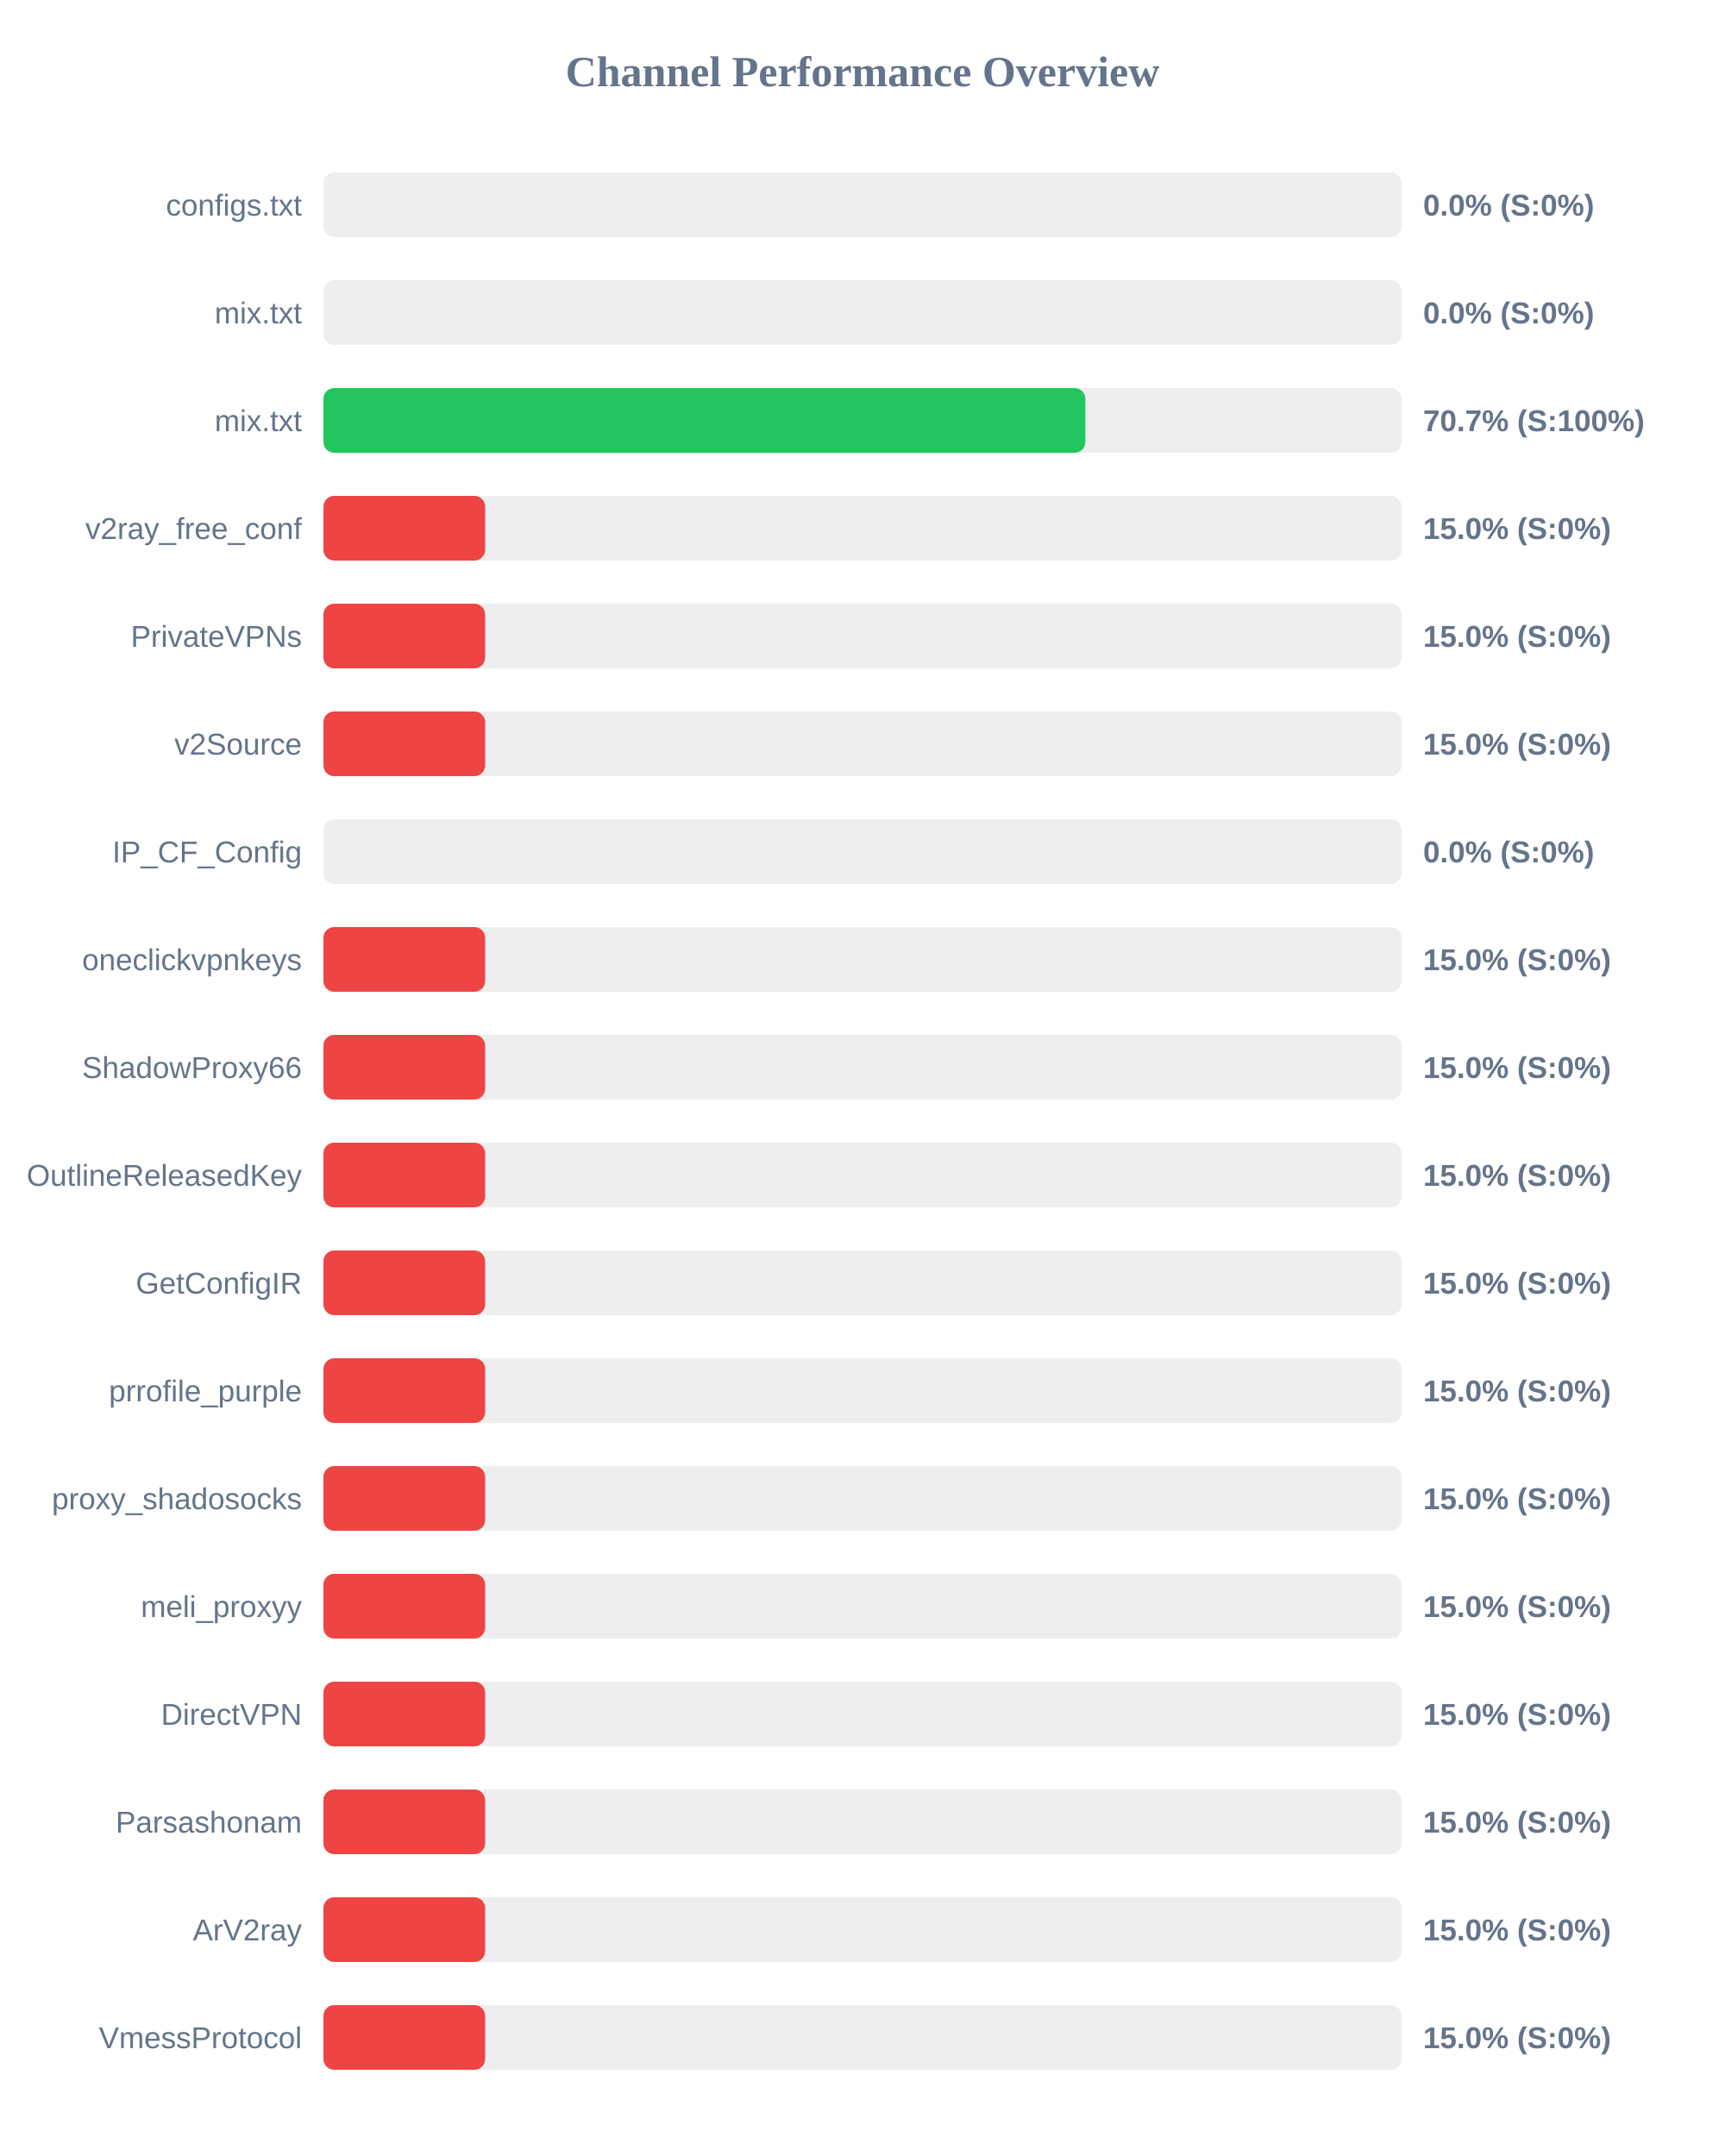
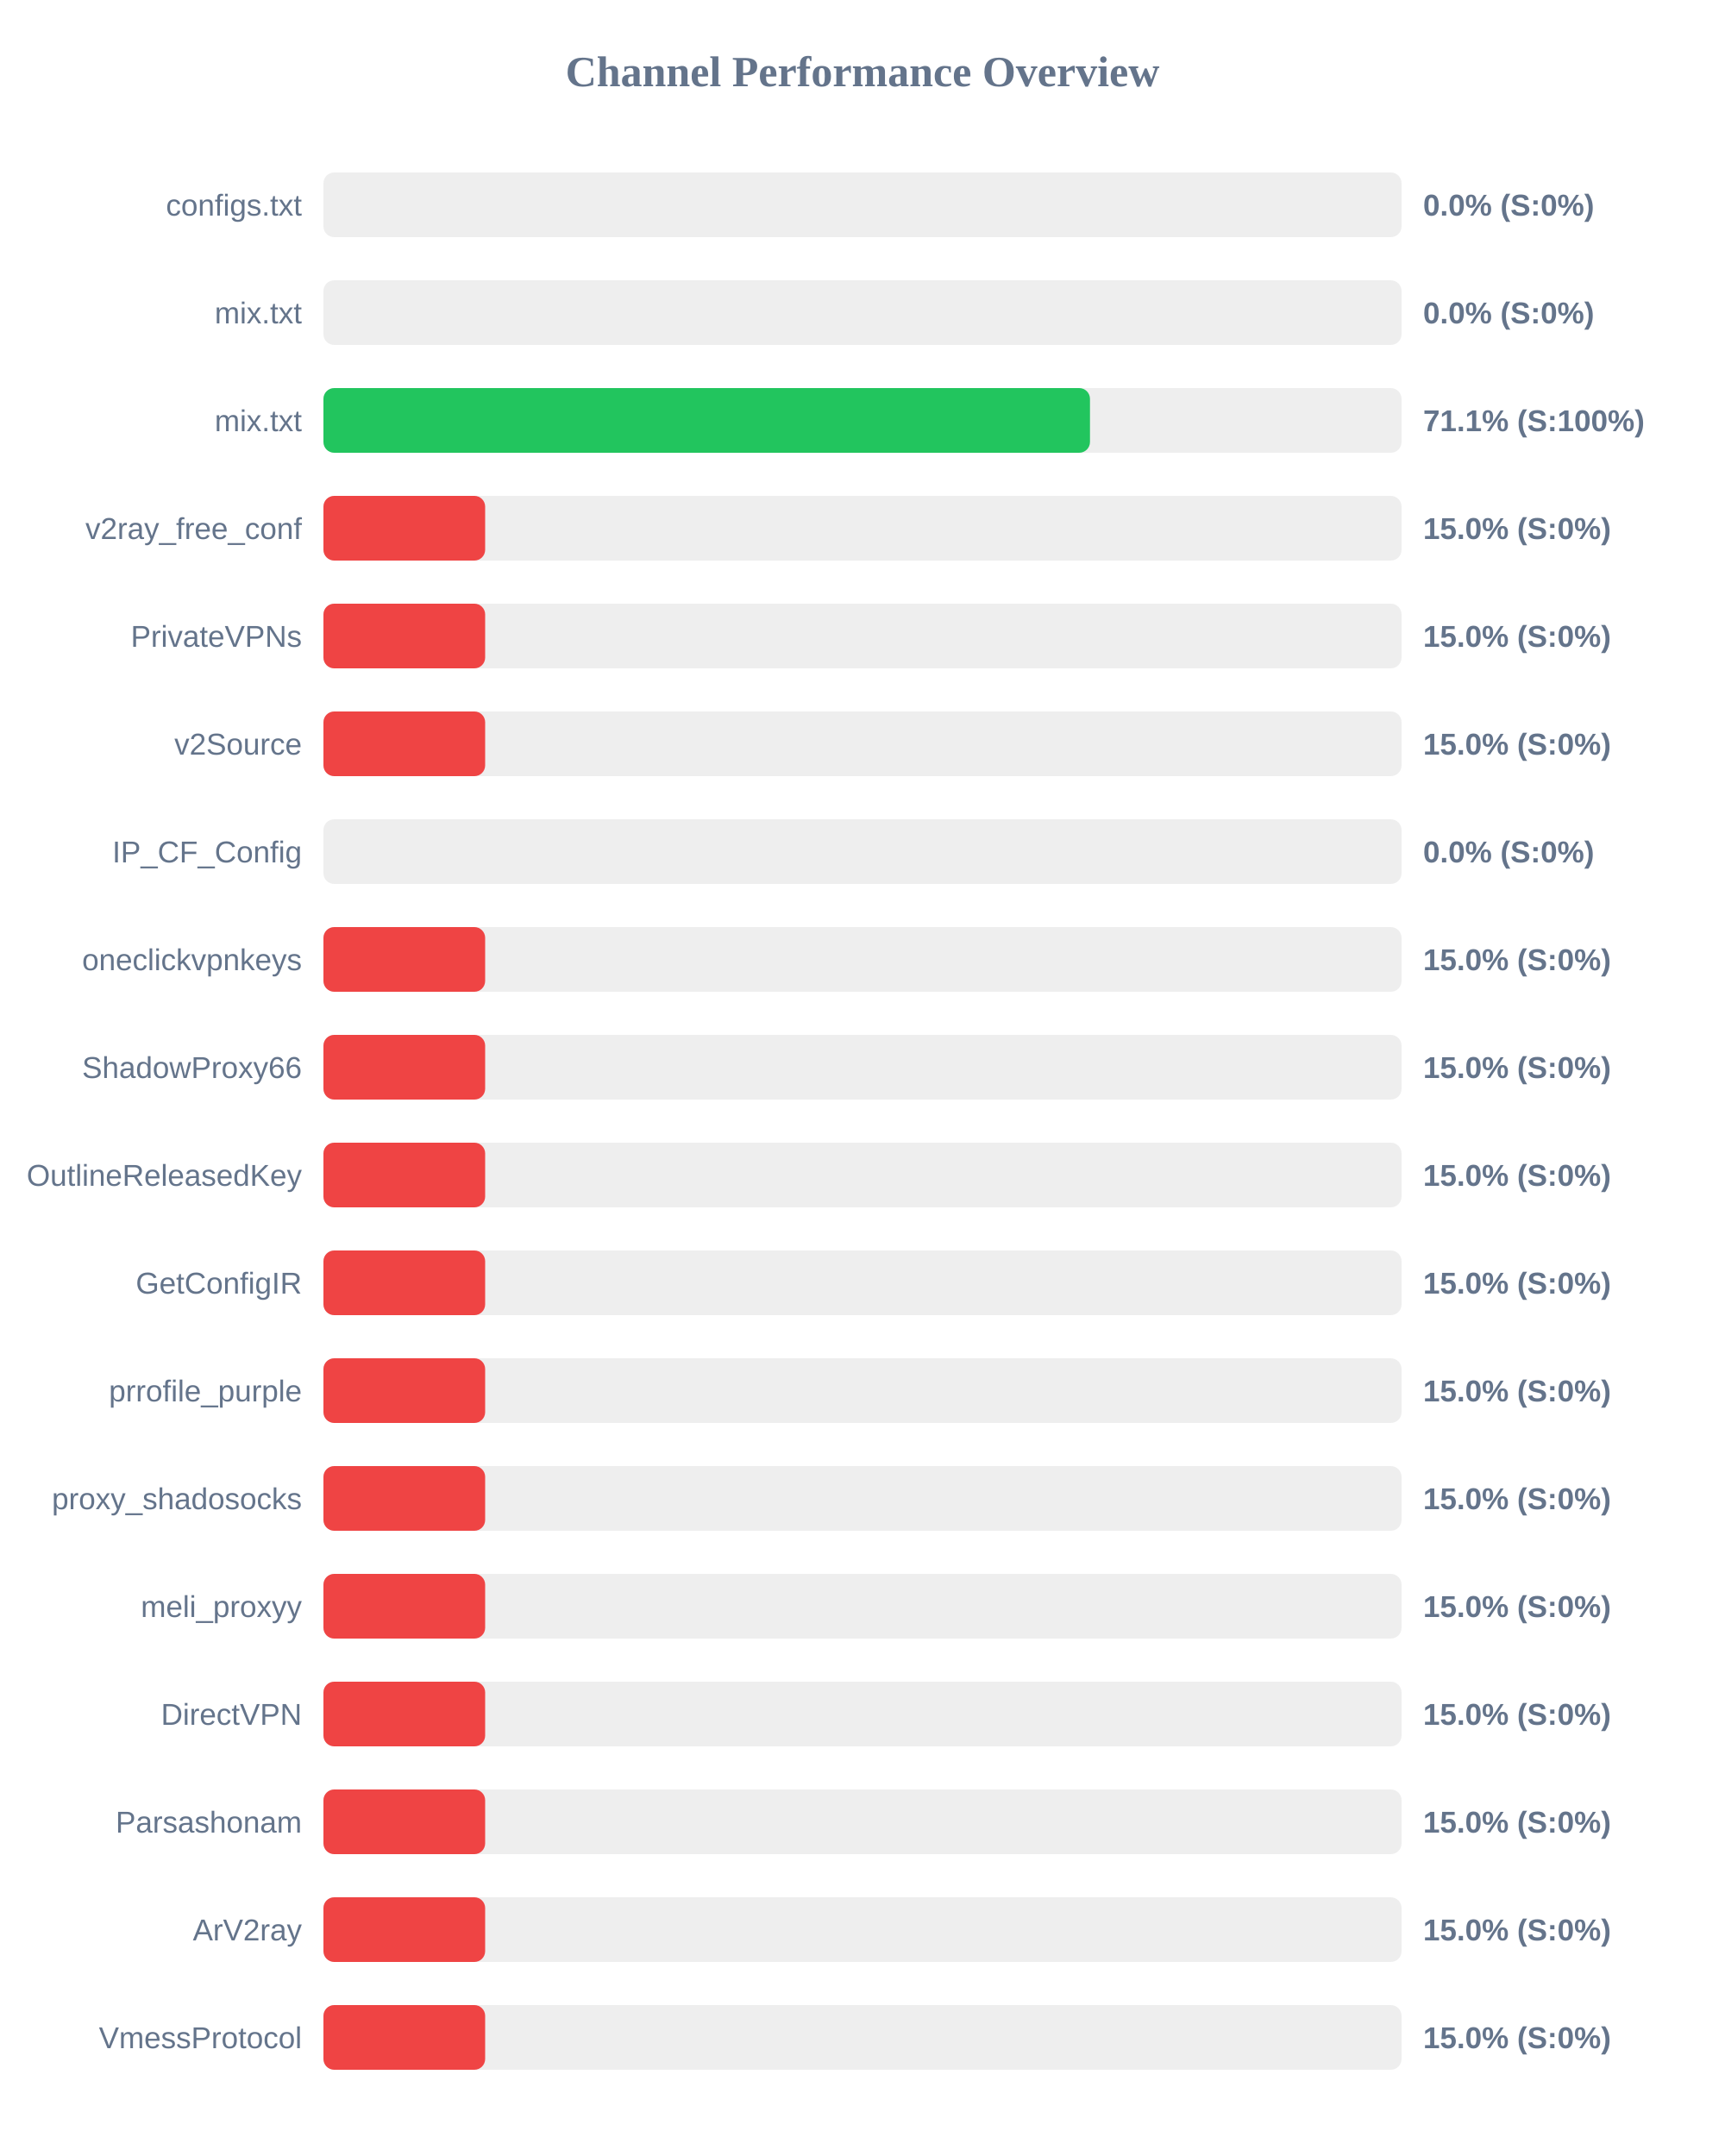
<svg xmlns="http://www.w3.org/2000/svg" width="800" height="1000" version="1.1">
  <style>
        .row { font: 14px Arial; fill: #64748b; }
        .score { font: bold 14px Arial; fill: #64748b; }
    </style>
  <text x="400" y="40" text-anchor="middle" font-size="20px" font-weight="bold" fill="#64748b">Channel Performance Overview</text>
  <rect x="150" y="80" width="500" height="30" fill="#eee" rx="5" />
  <rect x="150" y="80" width="0.0" height="30" fill="#ef4444" rx="5" />
  <text x="140" y="100" text-anchor="end" class="row">configs.txt</text>
  <text x="660" y="100" text-anchor="start" class="score">0.0% (S:0%)</text>
  <rect x="150" y="130" width="500" height="30" fill="#eee" rx="5" />
  <rect x="150" y="130" width="0.0" height="30" fill="#ef4444" rx="5" />
  <text x="140" y="150" text-anchor="end" class="row">mix.txt</text>
  <text x="660" y="150" text-anchor="start" class="score">0.0% (S:0%)</text>
  <rect x="150" y="180" width="500" height="30" fill="#eee" rx="5" />
-   <rect x="150" y="180" width="353.35" height="30" fill="#22c55e" rx="5" />
+   <rect x="150" y="180" width="355.5" height="30" fill="#22c55e" rx="5" />
  <text x="140" y="200" text-anchor="end" class="row">mix.txt</text>
-   <text x="660" y="200" text-anchor="start" class="score">70.7% (S:100%)</text>
+   <text x="660" y="200" text-anchor="start" class="score">71.1% (S:100%)</text>
  <rect x="150" y="230" width="500" height="30" fill="#eee" rx="5" />
  <rect x="150" y="230" width="75.0" height="30" fill="#ef4444" rx="5" />
  <text x="140" y="250" text-anchor="end" class="row">v2ray_free_conf</text>
  <text x="660" y="250" text-anchor="start" class="score">15.0% (S:0%)</text>
  <rect x="150" y="280" width="500" height="30" fill="#eee" rx="5" />
  <rect x="150" y="280" width="75.0" height="30" fill="#ef4444" rx="5" />
  <text x="140" y="300" text-anchor="end" class="row">PrivateVPNs</text>
  <text x="660" y="300" text-anchor="start" class="score">15.0% (S:0%)</text>
  <rect x="150" y="330" width="500" height="30" fill="#eee" rx="5" />
  <rect x="150" y="330" width="75.0" height="30" fill="#ef4444" rx="5" />
  <text x="140" y="350" text-anchor="end" class="row">v2Source</text>
  <text x="660" y="350" text-anchor="start" class="score">15.0% (S:0%)</text>
  <rect x="150" y="380" width="500" height="30" fill="#eee" rx="5" />
  <rect x="150" y="380" width="0.0" height="30" fill="#ef4444" rx="5" />
  <text x="140" y="400" text-anchor="end" class="row">IP_CF_Config</text>
  <text x="660" y="400" text-anchor="start" class="score">0.0% (S:0%)</text>
  <rect x="150" y="430" width="500" height="30" fill="#eee" rx="5" />
  <rect x="150" y="430" width="75.0" height="30" fill="#ef4444" rx="5" />
  <text x="140" y="450" text-anchor="end" class="row">oneclickvpnkeys</text>
  <text x="660" y="450" text-anchor="start" class="score">15.0% (S:0%)</text>
  <rect x="150" y="480" width="500" height="30" fill="#eee" rx="5" />
  <rect x="150" y="480" width="75.0" height="30" fill="#ef4444" rx="5" />
  <text x="140" y="500" text-anchor="end" class="row">ShadowProxy66</text>
  <text x="660" y="500" text-anchor="start" class="score">15.0% (S:0%)</text>
  <rect x="150" y="530" width="500" height="30" fill="#eee" rx="5" />
  <rect x="150" y="530" width="75.0" height="30" fill="#ef4444" rx="5" />
  <text x="140" y="550" text-anchor="end" class="row">OutlineReleasedKey</text>
  <text x="660" y="550" text-anchor="start" class="score">15.0% (S:0%)</text>
  <rect x="150" y="580" width="500" height="30" fill="#eee" rx="5" />
  <rect x="150" y="580" width="75.0" height="30" fill="#ef4444" rx="5" />
  <text x="140" y="600" text-anchor="end" class="row">GetConfigIR</text>
  <text x="660" y="600" text-anchor="start" class="score">15.0% (S:0%)</text>
  <rect x="150" y="630" width="500" height="30" fill="#eee" rx="5" />
  <rect x="150" y="630" width="75.0" height="30" fill="#ef4444" rx="5" />
  <text x="140" y="650" text-anchor="end" class="row">prrofile_purple</text>
  <text x="660" y="650" text-anchor="start" class="score">15.0% (S:0%)</text>
  <rect x="150" y="680" width="500" height="30" fill="#eee" rx="5" />
  <rect x="150" y="680" width="75.0" height="30" fill="#ef4444" rx="5" />
  <text x="140" y="700" text-anchor="end" class="row">proxy_shadosocks</text>
  <text x="660" y="700" text-anchor="start" class="score">15.0% (S:0%)</text>
  <rect x="150" y="730" width="500" height="30" fill="#eee" rx="5" />
  <rect x="150" y="730" width="75.0" height="30" fill="#ef4444" rx="5" />
  <text x="140" y="750" text-anchor="end" class="row">meli_proxyy</text>
  <text x="660" y="750" text-anchor="start" class="score">15.0% (S:0%)</text>
  <rect x="150" y="780" width="500" height="30" fill="#eee" rx="5" />
  <rect x="150" y="780" width="75.0" height="30" fill="#ef4444" rx="5" />
  <text x="140" y="800" text-anchor="end" class="row">DirectVPN</text>
  <text x="660" y="800" text-anchor="start" class="score">15.0% (S:0%)</text>
  <rect x="150" y="830" width="500" height="30" fill="#eee" rx="5" />
  <rect x="150" y="830" width="75.0" height="30" fill="#ef4444" rx="5" />
  <text x="140" y="850" text-anchor="end" class="row">Parsashonam</text>
  <text x="660" y="850" text-anchor="start" class="score">15.0% (S:0%)</text>
  <rect x="150" y="880" width="500" height="30" fill="#eee" rx="5" />
  <rect x="150" y="880" width="75.0" height="30" fill="#ef4444" rx="5" />
  <text x="140" y="900" text-anchor="end" class="row">ArV2ray</text>
  <text x="660" y="900" text-anchor="start" class="score">15.0% (S:0%)</text>
  <rect x="150" y="930" width="500" height="30" fill="#eee" rx="5" />
  <rect x="150" y="930" width="75.0" height="30" fill="#ef4444" rx="5" />
  <text x="140" y="950" text-anchor="end" class="row">VmessProtocol</text>
  <text x="660" y="950" text-anchor="start" class="score">15.0% (S:0%)</text>
</svg>
